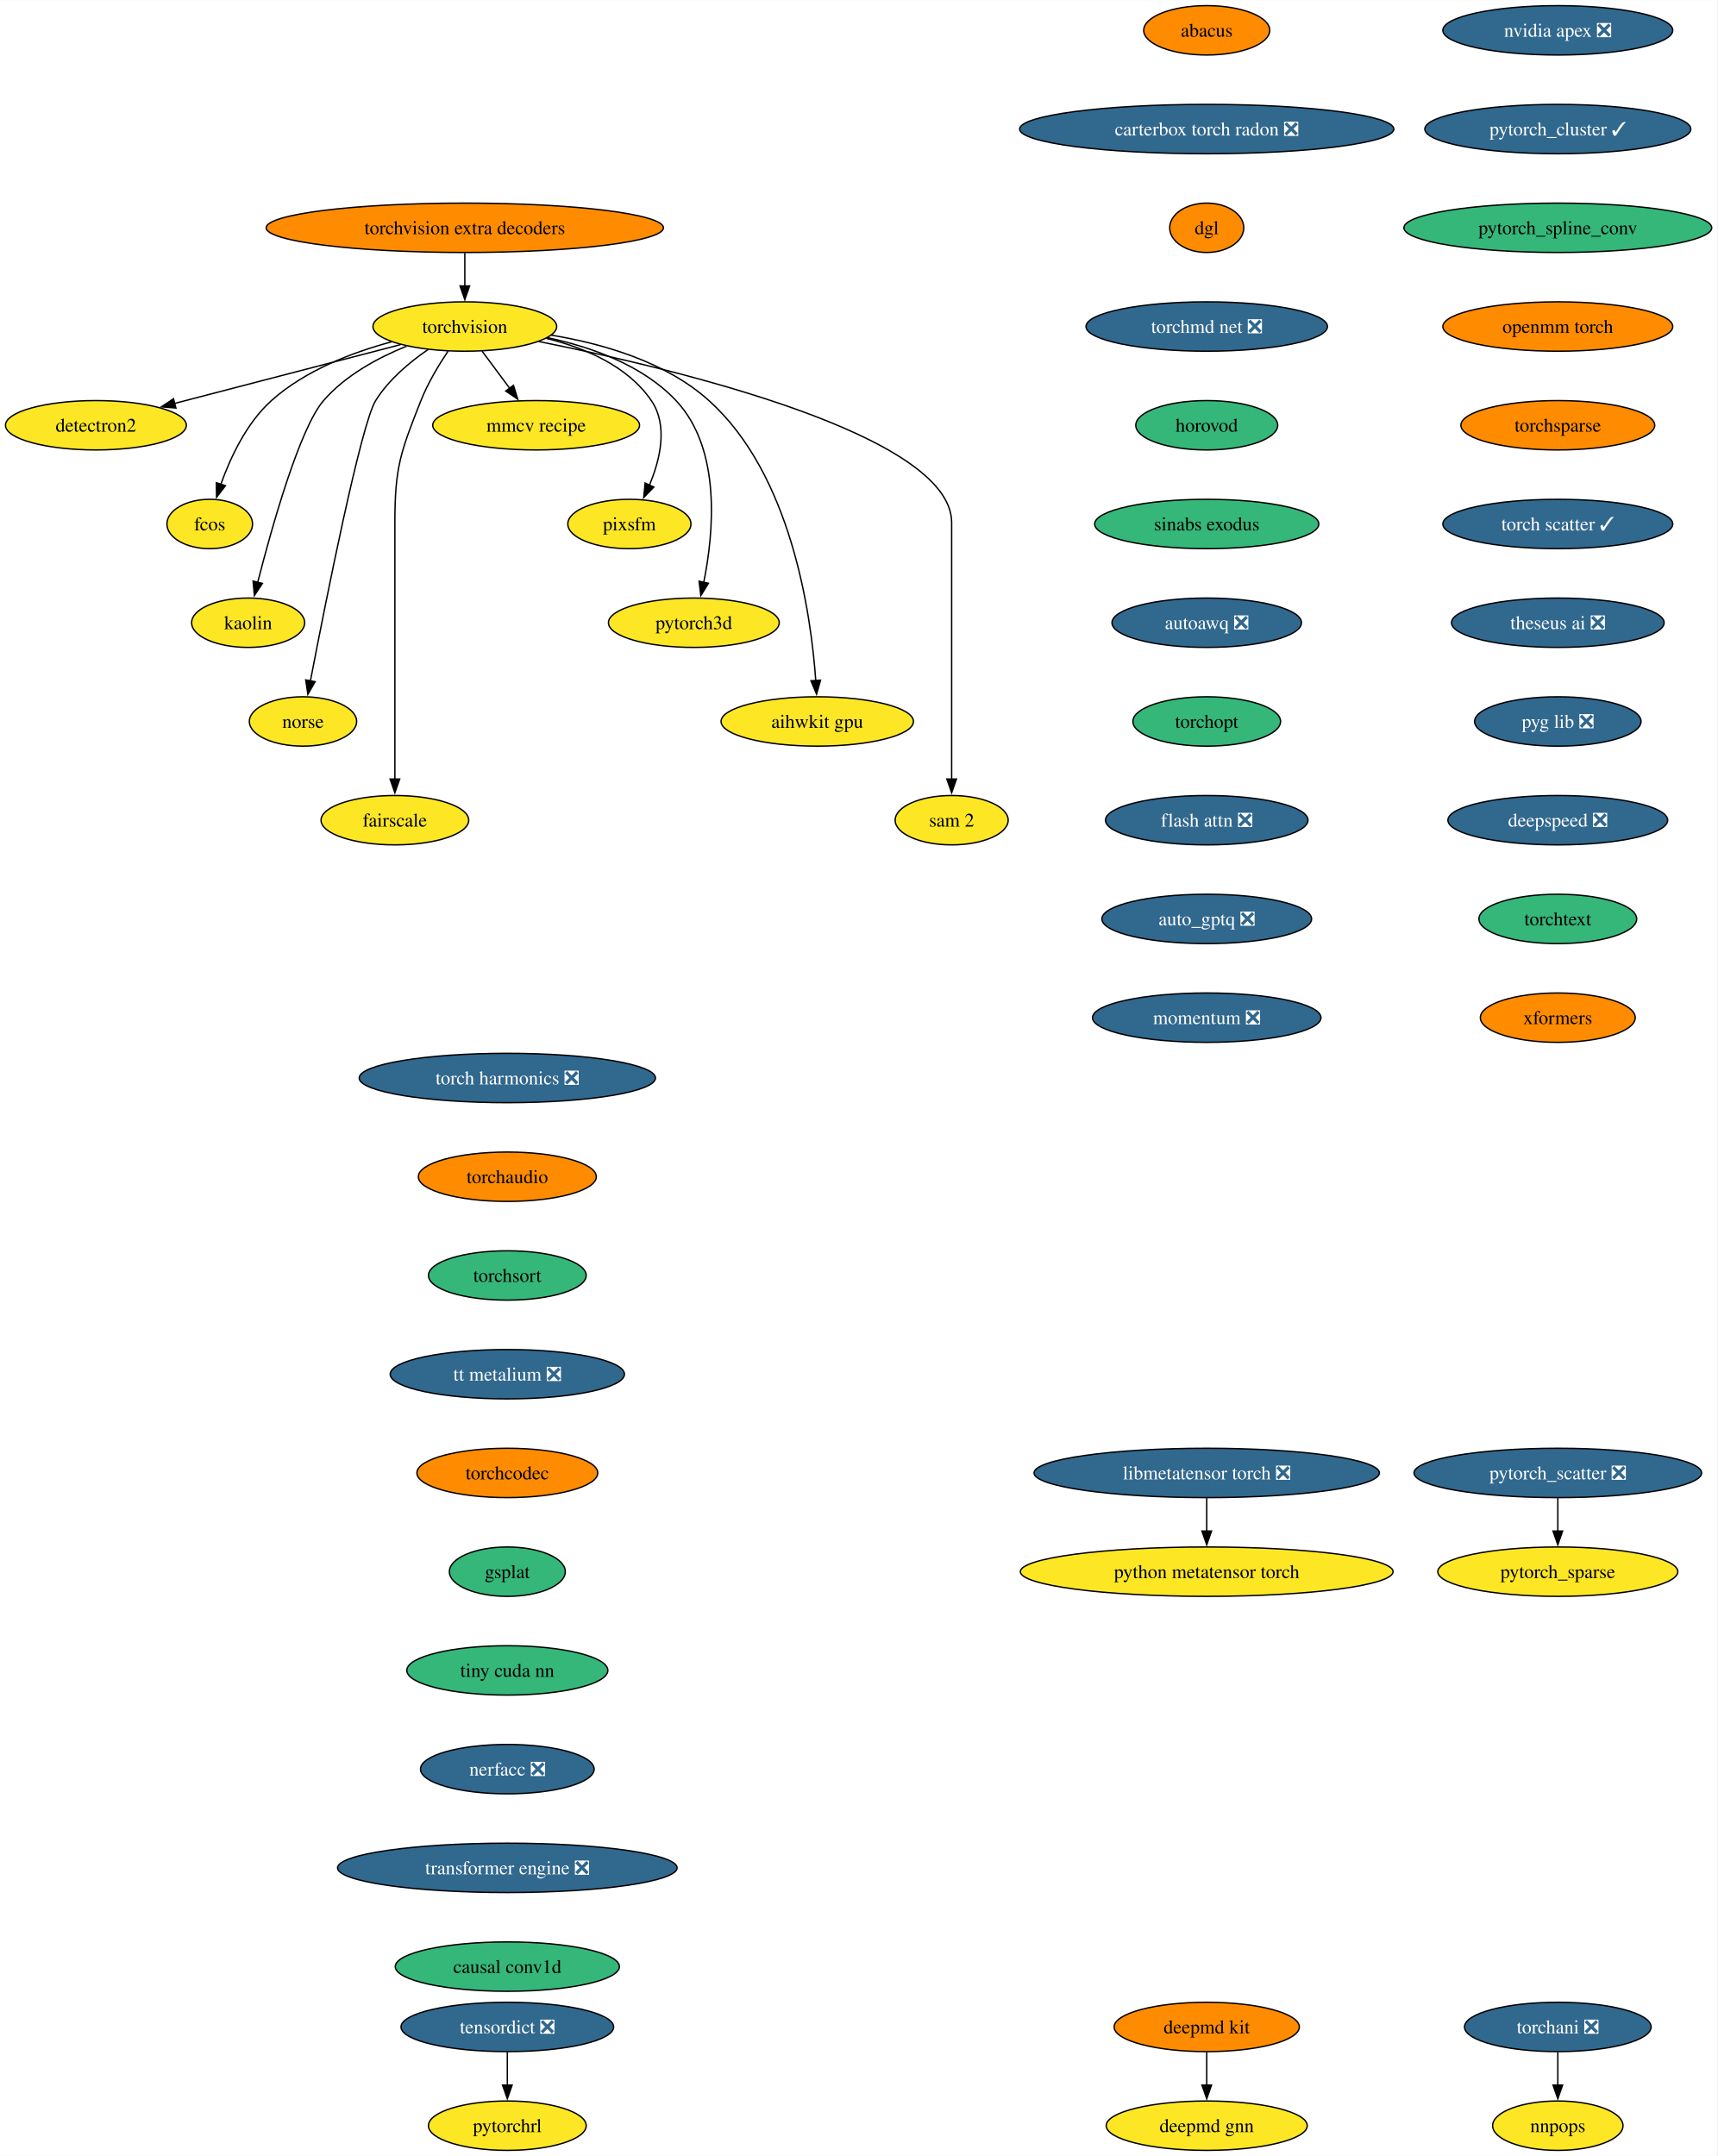
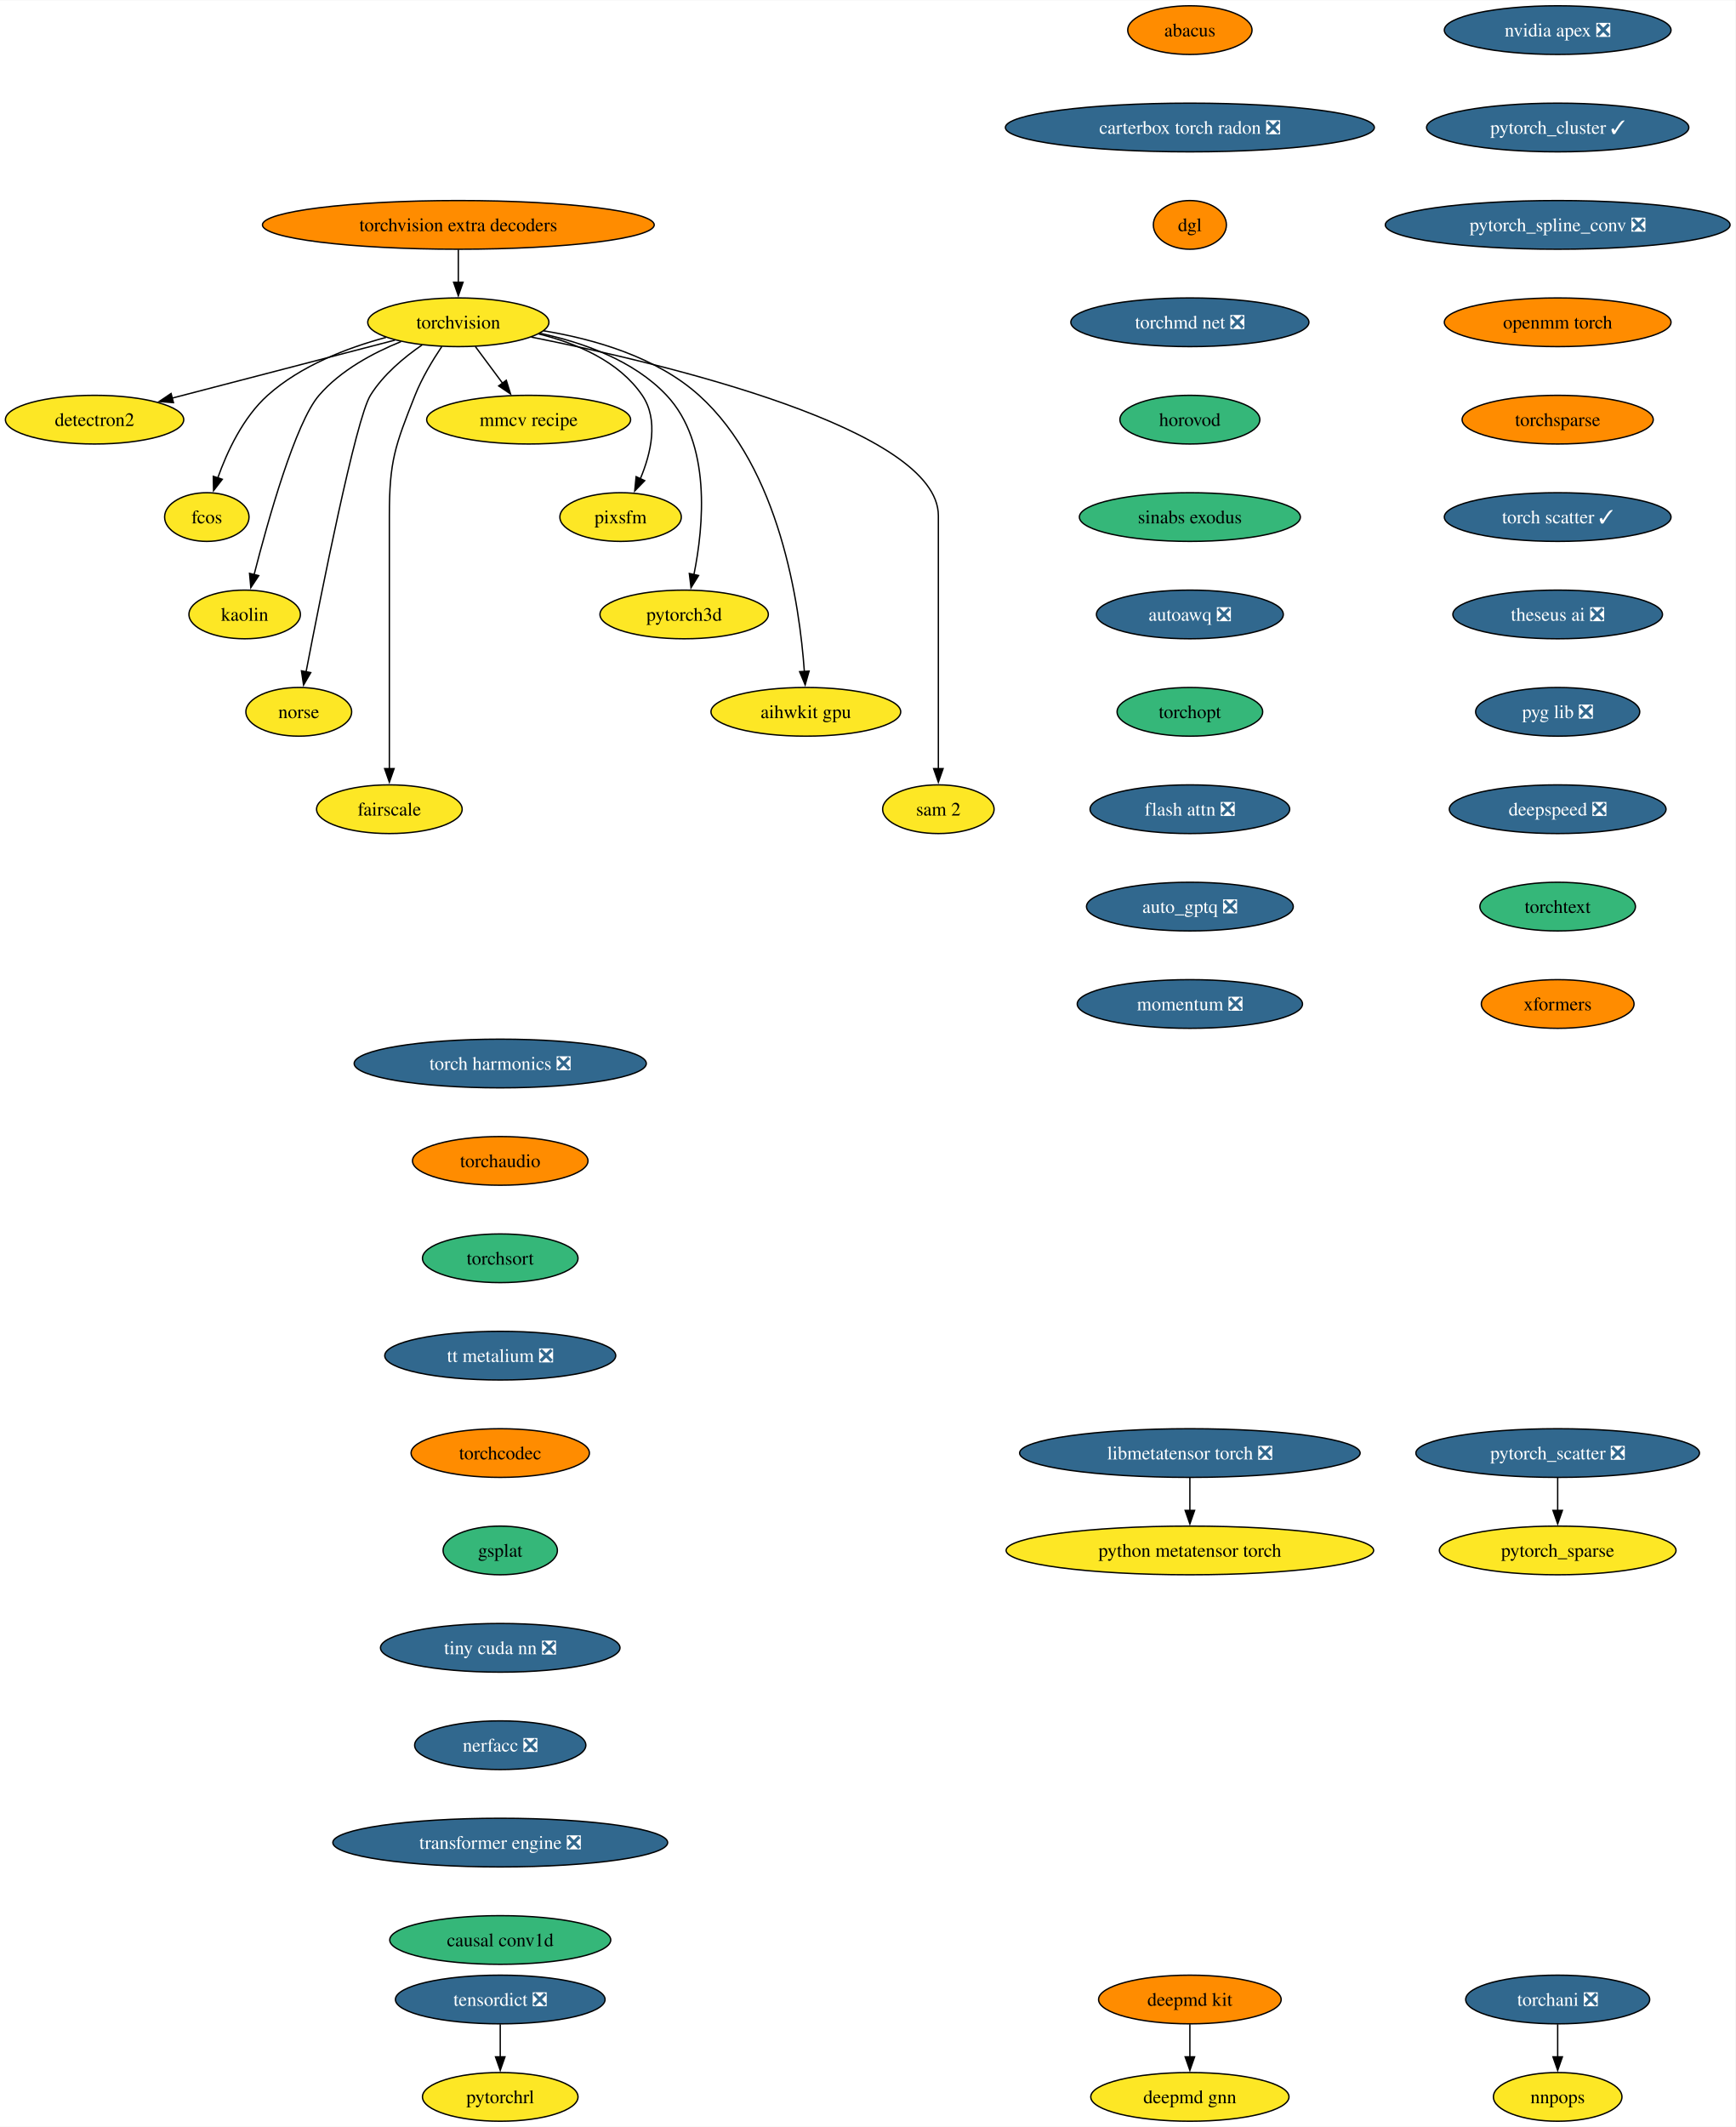
- <svg xmlns="http://www.w3.org/2000/svg" xmlns:xlink="http://www.w3.org/1999/xlink" width="1252pt" height="1572pt" viewBox="0.00 0.00 1252.18 1572.00">
+ <svg xmlns="http://www.w3.org/2000/svg" xmlns:xlink="http://www.w3.org/1999/xlink" width="1283pt" height="1572pt" viewBox="0.00 0.00 1283.43 1572.00">
  <g id="graph0" class="graph" transform="scale(1 1) rotate(0) translate(4 1568)">
-     <polygon fill="white" stroke="none" points="-4,4 -4,-1568 1248.18,-1568 1248.18,4 -4,4" />
+     <polygon fill="white" stroke="none" points="-4,4 -4,-1568 1279.43,-1568 1279.43,4 -4,4" />
    <g id="node1" class="node">
      <g id="a_node1">
        <a xlink:href="https://github.com/conda-forge/torchvision-feedstock" xlink:title="torchvision">
          <ellipse fill="#fde725" stroke="black" cx="334.94" cy="-1330" rx="66.99" ry="18" />
          <text text-anchor="middle" x="334.94" y="-1325.33" font-family="Times,serif" font-size="14.00">torchvision</text>
        </a>
      </g>
    </g>
    <g id="node2" class="node">
      <g id="a_node2">
        <a xlink:href="https://github.com/conda-forge/detectron2-feedstock" xlink:title="detectron2">
          <ellipse fill="#fde725" stroke="black" cx="65.94" cy="-1258" rx="65.94" ry="18" />
          <text text-anchor="middle" x="65.94" y="-1253.33" font-family="Times,serif" font-size="14.00">detectron2</text>
        </a>
      </g>
    </g>
    <g id="edge1" class="edge">
      <path fill="none" stroke="black" d="M288.08,-1316.81C242.28,-1304.89 172.45,-1286.72 123.34,-1273.94" />
      <polygon fill="black" stroke="black" points="124.28,-1270.57 113.72,-1271.43 122.52,-1277.34 124.28,-1270.57" />
    </g>
    <g id="node3" class="node">
      <g id="a_node3">
        <a xlink:href="https://github.com/conda-forge/fcos-feedstock" xlink:title="fcos">
          <ellipse fill="#fde725" stroke="black" cx="148.94" cy="-1186" rx="31.22" ry="18" />
          <text text-anchor="middle" x="148.94" y="-1181.33" font-family="Times,serif" font-size="14.00">fcos</text>
        </a>
      </g>
    </g>
    <g id="edge2" class="edge">
      <path fill="none" stroke="black" d="M281.42,-1318.81C252.74,-1311.08 218.37,-1297.91 193.94,-1276 175.73,-1259.67 163.91,-1234.26 156.98,-1214.76" />
      <polygon fill="black" stroke="black" points="160.39,-1213.92 153.93,-1205.52 153.74,-1216.11 160.39,-1213.92" />
    </g>
    <g id="node4" class="node">
      <g id="a_node4">
        <a xlink:href="https://github.com/conda-forge/kaolin-feedstock" xlink:title="kaolin">
          <ellipse fill="#fde725" stroke="black" cx="176.94" cy="-1114" rx="41.21" ry="18" />
          <text text-anchor="middle" x="176.94" y="-1109.33" font-family="Times,serif" font-size="14.00">kaolin</text>
        </a>
      </g>
    </g>
    <g id="edge3" class="edge">
      <path fill="none" stroke="black" d="M292.49,-1315.69C271.72,-1307.26 247.84,-1294.42 231.94,-1276 214.5,-1255.81 194.28,-1183.93 183.89,-1143.37" />
      <polygon fill="black" stroke="black" points="187.33,-1142.67 181.49,-1133.83 180.54,-1144.38 187.33,-1142.67" />
    </g>
    <g id="node5" class="node">
      <g id="a_node5">
        <a xlink:href="https://github.com/conda-forge/norse-feedstock" xlink:title="norse">
          <ellipse fill="#fde725" stroke="black" cx="216.94" cy="-1042" rx="39.11" ry="18" />
          <text text-anchor="middle" x="216.94" y="-1037.33" font-family="Times,serif" font-size="14.00">norse</text>
        </a>
      </g>
    </g>
    <g id="edge4" class="edge">
      <path fill="none" stroke="black" d="M308.18,-1313.27C294.75,-1304.05 279.38,-1291.22 269.94,-1276 259.15,-1258.6 233.49,-1129.5 222.3,-1071.3" />
      <polygon fill="black" stroke="black" points="225.81,-1070.99 220.49,-1061.83 218.93,-1072.31 225.81,-1070.99" />
    </g>
    <g id="node6" class="node">
      <g id="a_node6">
        <a xlink:href="https://github.com/conda-forge/fairscale-feedstock" xlink:title="fairscale">
          <ellipse fill="#fde725" stroke="black" cx="283.94" cy="-970" rx="53.84" ry="18" />
          <text text-anchor="middle" x="283.94" y="-965.33" font-family="Times,serif" font-size="14.00">fairscale</text>
        </a>
      </g>
    </g>
    <g id="edge5" class="edge">
      <path fill="none" stroke="black" d="M322.74,-1312.09C316,-1302.04 308,-1288.79 302.94,-1276 288.06,-1238.39 283.94,-1227.45 283.94,-1187 283.94,-1187 283.94,-1187 283.94,-1113 283.94,-1073.74 283.94,-1028.38 283.94,-999.69" />
      <polygon fill="black" stroke="black" points="287.44,-1000 283.94,-990 280.44,-1000 287.44,-1000" />
    </g>
    <g id="node7" class="node">
      <g id="a_node7">
        <a xlink:href="https://github.com/conda-forge/mmcv-recipe-feedstock" xlink:title="mmcv recipe">
          <ellipse fill="#fde725" stroke="black" cx="386.94" cy="-1258" rx="75.41" ry="18" />
          <text text-anchor="middle" x="386.94" y="-1253.33" font-family="Times,serif" font-size="14.00">mmcv recipe</text>
        </a>
      </g>
    </g>
    <g id="edge6" class="edge">
      <path fill="none" stroke="black" d="M347.53,-1312.05C353.59,-1303.89 361,-1293.91 367.76,-1284.82" />
      <polygon fill="black" stroke="black" points="370.41,-1287.12 373.56,-1277 364.79,-1282.94 370.41,-1287.12" />
    </g>
    <g id="node8" class="node">
      <g id="a_node8">
        <a xlink:href="https://github.com/conda-forge/pixsfm-feedstock" xlink:title="pixsfm">
          <ellipse fill="#fde725" stroke="black" cx="454.94" cy="-1186" rx="44.9" ry="18" />
          <text text-anchor="middle" x="454.94" y="-1181.33" font-family="Times,serif" font-size="14.00">pixsfm</text>
        </a>
      </g>
    </g>
    <g id="edge7" class="edge">
      <path fill="none" stroke="black" d="M394.43,-1321.36C422.57,-1314.43 453.71,-1301.21 470.94,-1276 483.31,-1257.91 477.43,-1233.08 469.52,-1214.25" />
      <polygon fill="black" stroke="black" points="472.77,-1212.92 465.4,-1205.32 466.42,-1215.86 472.77,-1212.92" />
    </g>
    <g id="node9" class="node">
      <g id="a_node9">
        <a xlink:href="https://github.com/conda-forge/pytorch3d-feedstock" xlink:title="pytorch3d">
          <ellipse fill="#fde725" stroke="black" cx="501.94" cy="-1114" rx="62.26" ry="18" />
          <text text-anchor="middle" x="501.94" y="-1109.33" font-family="Times,serif" font-size="14.00">pytorch3d</text>
        </a>
      </g>
    </g>
    <g id="edge8" class="edge">
      <path fill="none" stroke="black" d="M395.23,-1321.87C427.13,-1315.08 464.62,-1301.84 488.94,-1276 522.27,-1240.59 516.41,-1179.29 509.16,-1143.41" />
      <polygon fill="black" stroke="black" points="512.61,-1142.78 507.03,-1133.77 505.77,-1144.29 512.61,-1142.78" />
    </g>
    <g id="node10" class="node">
      <g id="a_node10">
        <a xlink:href="https://github.com/conda-forge/aihwkit-gpu-feedstock" xlink:title="aihwkit gpu">
          <ellipse fill="#fde725" stroke="black" cx="591.94" cy="-1042" rx="70.15" ry="18" />
          <text text-anchor="middle" x="591.94" y="-1037.33" font-family="Times,serif" font-size="14.00">aihwkit gpu</text>
        </a>
      </g>
    </g>
    <g id="edge9" class="edge">
      <path fill="none" stroke="black" d="M397.93,-1323.71C435.31,-1317.57 481.42,-1304.36 512.94,-1276 572.8,-1222.14 587.34,-1121.25 590.84,-1071.8" />
      <polygon fill="black" stroke="black" points="594.33,-1072.1 591.43,-1061.91 587.34,-1071.69 594.33,-1072.1" />
    </g>
    <g id="node11" class="node">
      <g id="a_node11">
        <a xlink:href="https://github.com/conda-forge/sam-2-feedstock" xlink:title="sam 2">
          <ellipse fill="#fde725" stroke="black" cx="689.94" cy="-970" rx="41.21" ry="18" />
          <text text-anchor="middle" x="689.94" y="-965.33" font-family="Times,serif" font-size="14.00">sam 2</text>
        </a>
      </g>
    </g>
    <g id="edge10" class="edge">
      <path fill="none" stroke="black" d="M388.86,-1319.07C488.17,-1299.24 689.94,-1251.06 689.94,-1187 689.94,-1187 689.94,-1187 689.94,-1113 689.94,-1073.74 689.94,-1028.38 689.94,-999.69" />
      <polygon fill="black" stroke="black" points="693.44,-1000 689.94,-990 686.44,-1000 693.44,-1000" />
    </g>
    <g id="node12" class="node">
      <g id="a_node12">
        <a xlink:href="https://github.com/conda-forge/deepmd-kit-feedstock" xlink:title="deepmd kit">
          <ellipse fill="#ff8c00" stroke="black" cx="875.94" cy="-90" rx="67.52" ry="18" />
          <text text-anchor="middle" x="875.94" y="-85.33" font-family="Times,serif" font-size="14.00">deepmd kit</text>
        </a>
      </g>
    </g>
    <g id="node13" class="node">
      <g id="a_node13">
        <a xlink:href="https://github.com/conda-forge/deepmd-gnn-feedstock" xlink:title="deepmd gnn">
          <ellipse fill="#fde725" stroke="black" cx="875.94" cy="-18" rx="73.3" ry="18" />
          <text text-anchor="middle" x="875.94" y="-13.32" font-family="Times,serif" font-size="14.00">deepmd gnn</text>
        </a>
      </g>
    </g>
    <g id="edge11" class="edge">
      <path fill="none" stroke="black" d="M875.94,-71.7C875.94,-64.41 875.94,-55.73 875.94,-47.54" />
      <polygon fill="black" stroke="black" points="879.44,-47.62 875.94,-37.62 872.44,-47.62 879.44,-47.62" />
    </g>
    <g id="node14" class="node">
      <g id="a_node14">
        <a xlink:href="https://github.com/conda-forge/nvidia-apex-feedstock/pull/55" xlink:title="nvidia apex ❎">
-           <ellipse fill="#31688e" stroke="black" cx="1131.94" cy="-1546" rx="83.83" ry="18" />
-           <text text-anchor="middle" x="1131.94" y="-1541.33" font-family="Times,serif" font-size="14.00" fill="white">nvidia apex ❎</text>
+           <ellipse fill="#31688e" stroke="black" cx="1147.94" cy="-1546" rx="83.83" ry="18" />
+           <text text-anchor="middle" x="1147.94" y="-1541.33" font-family="Times,serif" font-size="14.00" fill="white">nvidia apex ❎</text>
        </a>
      </g>
    </g>
    <g id="node15" class="node">
      <g id="a_node15">
        <a xlink:href="https://github.com/conda-forge/pytorch_cluster-feedstock/pull/61" xlink:title="pytorch_cluster ✓">
-           <ellipse fill="#31688e" stroke="black" cx="1131.94" cy="-1474" rx="96.98" ry="18" />
-           <text text-anchor="middle" x="1131.94" y="-1469.33" font-family="Times,serif" font-size="14.00" fill="white">pytorch_cluster ✓</text>
+           <ellipse fill="#31688e" stroke="black" cx="1147.94" cy="-1474" rx="96.98" ry="18" />
+           <text text-anchor="middle" x="1147.94" y="-1469.33" font-family="Times,serif" font-size="14.00" fill="white">pytorch_cluster ✓</text>
        </a>
      </g>
    </g>
    <g id="node16" class="node">
      <g id="a_node16">
-         <a xlink:href="https://github.com/conda-forge/pytorch_spline_conv-feedstock" xlink:title="pytorch_spline_conv">
-           <ellipse fill="#35b779" stroke="black" cx="1131.94" cy="-1402" rx="112.24" ry="18" />
-           <text text-anchor="middle" x="1131.94" y="-1397.33" font-family="Times,serif" font-size="14.00">pytorch_spline_conv</text>
+         <a xlink:href="https://github.com/conda-forge/pytorch_spline_conv-feedstock/pull/43" xlink:title="pytorch_spline_conv ❎">
+           <ellipse fill="#31688e" stroke="black" cx="1147.94" cy="-1402" rx="127.49" ry="18" />
+           <text text-anchor="middle" x="1147.94" y="-1397.33" font-family="Times,serif" font-size="14.00" fill="white">pytorch_spline_conv ❎</text>
        </a>
      </g>
    </g>
    <g id="node19" class="node">
      <g id="a_node19">
        <a xlink:href="https://github.com/conda-forge/openmm-torch-feedstock" xlink:title="openmm torch">
-           <ellipse fill="#ff8c00" stroke="black" cx="1131.94" cy="-1330" rx="83.83" ry="18" />
-           <text text-anchor="middle" x="1131.94" y="-1325.33" font-family="Times,serif" font-size="14.00">openmm torch</text>
+           <ellipse fill="#ff8c00" stroke="black" cx="1147.94" cy="-1330" rx="83.83" ry="18" />
+           <text text-anchor="middle" x="1147.94" y="-1325.33" font-family="Times,serif" font-size="14.00">openmm torch</text>
        </a>
      </g>
    </g>
    <g id="node17" class="node">
      <g id="a_node17">
        <a xlink:href="https://github.com/conda-forge/pytorch_scatter-feedstock/pull/71" xlink:title="pytorch_scatter ❎">
-           <ellipse fill="#31688e" stroke="black" cx="1131.94" cy="-494" rx="104.87" ry="18" />
-           <text text-anchor="middle" x="1131.94" y="-489.32" font-family="Times,serif" font-size="14.00" fill="white">pytorch_scatter ❎</text>
+           <ellipse fill="#31688e" stroke="black" cx="1147.94" cy="-494" rx="104.87" ry="18" />
+           <text text-anchor="middle" x="1147.94" y="-489.32" font-family="Times,serif" font-size="14.00" fill="white">pytorch_scatter ❎</text>
        </a>
      </g>
    </g>
    <g id="node18" class="node">
      <g id="a_node18">
        <a xlink:href="https://github.com/conda-forge/pytorch_sparse-feedstock" xlink:title="pytorch_sparse">
-           <ellipse fill="#fde725" stroke="black" cx="1131.94" cy="-422" rx="87.51" ry="18" />
-           <text text-anchor="middle" x="1131.94" y="-417.32" font-family="Times,serif" font-size="14.00">pytorch_sparse</text>
+           <ellipse fill="#fde725" stroke="black" cx="1147.94" cy="-422" rx="87.51" ry="18" />
+           <text text-anchor="middle" x="1147.94" y="-417.32" font-family="Times,serif" font-size="14.00">pytorch_sparse</text>
        </a>
      </g>
    </g>
    <g id="edge14" class="edge">
-       <path fill="none" stroke="black" d="M1131.94,-475.7C1131.94,-468.41 1131.94,-459.73 1131.94,-451.54" />
-       <polygon fill="black" stroke="black" points="1135.44,-451.62 1131.94,-441.62 1128.44,-451.62 1135.44,-451.62" />
+       <path fill="none" stroke="black" d="M1147.94,-475.7C1147.94,-468.41 1147.94,-459.73 1147.94,-451.54" />
+       <polygon fill="black" stroke="black" points="1151.44,-451.62 1147.94,-441.62 1144.44,-451.62 1151.44,-451.62" />
    </g>
    <g id="node22" class="node">
      <g id="a_node22">
        <a xlink:href="https://github.com/conda-forge/torchsparse-feedstock" xlink:title="torchsparse">
-           <ellipse fill="#ff8c00" stroke="black" cx="1131.94" cy="-1258" rx="70.68" ry="18" />
-           <text text-anchor="middle" x="1131.94" y="-1253.33" font-family="Times,serif" font-size="14.00">torchsparse</text>
+           <ellipse fill="#ff8c00" stroke="black" cx="1147.94" cy="-1258" rx="70.68" ry="18" />
+           <text text-anchor="middle" x="1147.94" y="-1253.33" font-family="Times,serif" font-size="14.00">torchsparse</text>
        </a>
      </g>
    </g>
    <g id="node20" class="node">
      <g id="a_node20">
        <a xlink:href="https://github.com/conda-forge/torchani-feedstock/pull/47" xlink:title="torchani ❎">
-           <ellipse fill="#31688e" stroke="black" cx="1131.94" cy="-90" rx="68.04" ry="18" />
-           <text text-anchor="middle" x="1131.94" y="-85.33" font-family="Times,serif" font-size="14.00" fill="white">torchani ❎</text>
+           <ellipse fill="#31688e" stroke="black" cx="1147.94" cy="-90" rx="68.04" ry="18" />
+           <text text-anchor="middle" x="1147.94" y="-85.33" font-family="Times,serif" font-size="14.00" fill="white">torchani ❎</text>
        </a>
      </g>
    </g>
    <g id="node21" class="node">
      <g id="a_node21">
        <a xlink:href="https://github.com/conda-forge/nnpops-feedstock" xlink:title="nnpops">
-           <ellipse fill="#fde725" stroke="black" cx="1131.94" cy="-18" rx="47.53" ry="18" />
-           <text text-anchor="middle" x="1131.94" y="-13.32" font-family="Times,serif" font-size="14.00">nnpops</text>
+           <ellipse fill="#fde725" stroke="black" cx="1147.94" cy="-18" rx="47.53" ry="18" />
+           <text text-anchor="middle" x="1147.94" y="-13.32" font-family="Times,serif" font-size="14.00">nnpops</text>
        </a>
      </g>
    </g>
    <g id="edge16" class="edge">
-       <path fill="none" stroke="black" d="M1131.94,-71.7C1131.94,-64.41 1131.94,-55.73 1131.94,-47.54" />
-       <polygon fill="black" stroke="black" points="1135.44,-47.62 1131.94,-37.62 1128.44,-47.62 1135.44,-47.62" />
+       <path fill="none" stroke="black" d="M1147.94,-71.7C1147.94,-64.41 1147.94,-55.73 1147.94,-47.54" />
+       <polygon fill="black" stroke="black" points="1151.44,-47.62 1147.94,-37.62 1144.44,-47.62 1151.44,-47.62" />
    </g>
    <g id="node23" class="node">
      <g id="a_node23">
        <a xlink:href="https://github.com/conda-forge/torch-scatter-feedstock/pull/40" xlink:title="torch scatter ✓">
-           <ellipse fill="#31688e" stroke="black" cx="1131.94" cy="-1186" rx="83.83" ry="18" />
-           <text text-anchor="middle" x="1131.94" y="-1181.33" font-family="Times,serif" font-size="14.00" fill="white">torch scatter ✓</text>
+           <ellipse fill="#31688e" stroke="black" cx="1147.94" cy="-1186" rx="83.83" ry="18" />
+           <text text-anchor="middle" x="1147.94" y="-1181.33" font-family="Times,serif" font-size="14.00" fill="white">torch scatter ✓</text>
        </a>
      </g>
    </g>
    <g id="node24" class="node">
      <g id="a_node24">
        <a xlink:href="https://github.com/conda-forge/theseus-ai-feedstock/pull/26" xlink:title="theseus ai ❎">
-           <ellipse fill="#31688e" stroke="black" cx="1131.94" cy="-1114" rx="77.52" ry="18" />
-           <text text-anchor="middle" x="1131.94" y="-1109.33" font-family="Times,serif" font-size="14.00" fill="white">theseus ai ❎</text>
+           <ellipse fill="#31688e" stroke="black" cx="1147.94" cy="-1114" rx="77.52" ry="18" />
+           <text text-anchor="middle" x="1147.94" y="-1109.33" font-family="Times,serif" font-size="14.00" fill="white">theseus ai ❎</text>
        </a>
      </g>
    </g>
    <g id="node25" class="node">
      <g id="a_node25">
        <a xlink:href="https://github.com/conda-forge/pyg-lib-feedstock/pull/37" xlink:title="pyg lib ❎">
-           <ellipse fill="#31688e" stroke="black" cx="1131.94" cy="-1042" rx="60.68" ry="18" />
-           <text text-anchor="middle" x="1131.94" y="-1037.33" font-family="Times,serif" font-size="14.00" fill="white">pyg lib ❎</text>
+           <ellipse fill="#31688e" stroke="black" cx="1147.94" cy="-1042" rx="60.68" ry="18" />
+           <text text-anchor="middle" x="1147.94" y="-1037.33" font-family="Times,serif" font-size="14.00" fill="white">pyg lib ❎</text>
        </a>
      </g>
    </g>
    <g id="node26" class="node">
      <g id="a_node26">
        <a xlink:href="https://github.com/conda-forge/deepspeed-feedstock/pull/90" xlink:title="deepspeed ❎">
-           <ellipse fill="#31688e" stroke="black" cx="1131.94" cy="-970" rx="80.14" ry="18" />
-           <text text-anchor="middle" x="1131.94" y="-965.33" font-family="Times,serif" font-size="14.00" fill="white">deepspeed ❎</text>
+           <ellipse fill="#31688e" stroke="black" cx="1147.94" cy="-970" rx="80.14" ry="18" />
+           <text text-anchor="middle" x="1147.94" y="-965.33" font-family="Times,serif" font-size="14.00" fill="white">deepspeed ❎</text>
        </a>
      </g>
    </g>
    <g id="node27" class="node">
      <g id="a_node27">
        <a xlink:href="https://github.com/conda-forge/torchtext-feedstock" xlink:title="torchtext">
-           <ellipse fill="#35b779" stroke="black" cx="1131.94" cy="-898" rx="57.52" ry="18" />
-           <text text-anchor="middle" x="1131.94" y="-893.33" font-family="Times,serif" font-size="14.00">torchtext</text>
+           <ellipse fill="#35b779" stroke="black" cx="1147.94" cy="-898" rx="57.52" ry="18" />
+           <text text-anchor="middle" x="1147.94" y="-893.33" font-family="Times,serif" font-size="14.00">torchtext</text>
        </a>
      </g>
    </g>
    <g id="node28" class="node">
      <g id="a_node28">
        <a xlink:href="https://github.com/conda-forge/xformers-feedstock" xlink:title="xformers">
-           <ellipse fill="#ff8c00" stroke="black" cx="1131.94" cy="-826" rx="56.47" ry="18" />
-           <text text-anchor="middle" x="1131.94" y="-821.33" font-family="Times,serif" font-size="14.00">xformers</text>
+           <ellipse fill="#ff8c00" stroke="black" cx="1147.94" cy="-826" rx="56.47" ry="18" />
+           <text text-anchor="middle" x="1147.94" y="-821.33" font-family="Times,serif" font-size="14.00">xformers</text>
        </a>
      </g>
    </g>
    <g id="node29" class="node">
      <g id="a_node29">
        <a xlink:href="https://github.com/conda-forge/tensordict-feedstock/pull/28" xlink:title="tensordict ❎">
          <ellipse fill="#31688e" stroke="black" cx="365.94" cy="-90" rx="77.52" ry="18" />
          <text text-anchor="middle" x="365.94" y="-85.33" font-family="Times,serif" font-size="14.00" fill="white">tensordict ❎</text>
        </a>
      </g>
    </g>
    <g id="node30" class="node">
      <g id="a_node30">
        <a xlink:href="https://github.com/conda-forge/pytorchrl-feedstock" xlink:title="pytorchrl">
          <ellipse fill="#fde725" stroke="black" cx="365.94" cy="-18" rx="57.52" ry="18" />
          <text text-anchor="middle" x="365.94" y="-13.32" font-family="Times,serif" font-size="14.00">pytorchrl</text>
        </a>
      </g>
    </g>
    <g id="edge24" class="edge">
      <path fill="none" stroke="black" d="M365.94,-71.7C365.94,-64.41 365.94,-55.73 365.94,-47.54" />
      <polygon fill="black" stroke="black" points="369.44,-47.62 365.94,-37.62 362.44,-47.62 369.44,-47.62" />
    </g>
    <g id="node31" class="node">
      <g id="a_node31">
        <a xlink:href="https://github.com/conda-forge/abacus-feedstock" xlink:title="abacus">
          <ellipse fill="#ff8c00" stroke="black" cx="875.94" cy="-1546" rx="45.95" ry="18" />
          <text text-anchor="middle" x="875.94" y="-1541.33" font-family="Times,serif" font-size="14.00">abacus</text>
        </a>
      </g>
    </g>
    <g id="node32" class="node">
      <g id="a_node32">
        <a xlink:href="https://github.com/conda-forge/carterbox-torch-radon-feedstock/pull/18" xlink:title="carterbox torch radon ❎">
          <ellipse fill="#31688e" stroke="black" cx="875.94" cy="-1474" rx="136.44" ry="18" />
          <text text-anchor="middle" x="875.94" y="-1469.33" font-family="Times,serif" font-size="14.00" fill="white">carterbox torch radon ❎</text>
        </a>
      </g>
    </g>
    <g id="node33" class="node">
      <g id="a_node33">
        <a xlink:href="https://github.com/conda-forge/dgl-feedstock" xlink:title="dgl">
          <ellipse fill="#ff8c00" stroke="black" cx="875.94" cy="-1402" rx="27.01" ry="18" />
          <text text-anchor="middle" x="875.94" y="-1397.33" font-family="Times,serif" font-size="14.00">dgl</text>
        </a>
      </g>
    </g>
    <g id="node34" class="node">
      <g id="a_node34">
        <a xlink:href="https://github.com/conda-forge/torchmd-net-feedstock/pull/62" xlink:title="torchmd net ❎">
          <ellipse fill="#31688e" stroke="black" cx="875.94" cy="-1330" rx="88.04" ry="18" />
          <text text-anchor="middle" x="875.94" y="-1325.33" font-family="Times,serif" font-size="14.00" fill="white">torchmd net ❎</text>
        </a>
      </g>
    </g>
    <g id="node35" class="node">
      <g id="a_node35">
        <a xlink:href="https://github.com/conda-forge/horovod-feedstock" xlink:title="horovod">
          <ellipse fill="#35b779" stroke="black" cx="875.94" cy="-1258" rx="51.74" ry="18" />
          <text text-anchor="middle" x="875.94" y="-1253.33" font-family="Times,serif" font-size="14.00">horovod</text>
        </a>
      </g>
    </g>
    <g id="node36" class="node">
      <g id="a_node36">
        <a xlink:href="https://github.com/conda-forge/sinabs-exodus-feedstock" xlink:title="sinabs exodus">
          <ellipse fill="#35b779" stroke="black" cx="875.94" cy="-1186" rx="81.72" ry="18" />
          <text text-anchor="middle" x="875.94" y="-1181.33" font-family="Times,serif" font-size="14.00">sinabs exodus</text>
        </a>
      </g>
    </g>
    <g id="node37" class="node">
      <g id="a_node37">
        <a xlink:href="https://github.com/conda-forge/autoawq-feedstock/pull/31" xlink:title="autoawq ❎">
          <ellipse fill="#31688e" stroke="black" cx="875.94" cy="-1114" rx="69.1" ry="18" />
          <text text-anchor="middle" x="875.94" y="-1109.33" font-family="Times,serif" font-size="14.00" fill="white">autoawq ❎</text>
        </a>
      </g>
    </g>
    <g id="node38" class="node">
      <g id="a_node38">
        <a xlink:href="https://github.com/conda-forge/torchopt-feedstock" xlink:title="torchopt">
          <ellipse fill="#35b779" stroke="black" cx="875.94" cy="-1042" rx="53.84" ry="18" />
          <text text-anchor="middle" x="875.94" y="-1037.33" font-family="Times,serif" font-size="14.00">torchopt</text>
        </a>
      </g>
    </g>
    <g id="node39" class="node">
      <g id="a_node39">
        <a xlink:href="https://github.com/conda-forge/flash-attn-feedstock/pull/35" xlink:title="flash attn ❎">
          <ellipse fill="#31688e" stroke="black" cx="875.94" cy="-970" rx="73.83" ry="18" />
          <text text-anchor="middle" x="875.94" y="-965.33" font-family="Times,serif" font-size="14.00" fill="white">flash attn ❎</text>
        </a>
      </g>
    </g>
    <g id="node40" class="node">
      <g id="a_node40">
        <a xlink:href="https://github.com/conda-forge/auto_gptq-feedstock/pull/16" xlink:title="auto_gptq ❎">
          <ellipse fill="#31688e" stroke="black" cx="875.94" cy="-898" rx="76.46" ry="18" />
          <text text-anchor="middle" x="875.94" y="-893.33" font-family="Times,serif" font-size="14.00" fill="white">auto_gptq ❎</text>
        </a>
      </g>
    </g>
    <g id="node41" class="node">
      <g id="a_node41">
        <a xlink:href="https://github.com/conda-forge/momentum-feedstock/pull/149" xlink:title="momentum ❎">
          <ellipse fill="#31688e" stroke="black" cx="875.94" cy="-826" rx="83.3" ry="18" />
          <text text-anchor="middle" x="875.94" y="-821.33" font-family="Times,serif" font-size="14.00" fill="white">momentum ❎</text>
        </a>
      </g>
    </g>
    <g id="node42" class="node">
      <g id="a_node42">
        <a xlink:href="https://github.com/conda-forge/libmetatensor-torch-feedstock/pull/26" xlink:title="libmetatensor torch ❎">
          <ellipse fill="#31688e" stroke="black" cx="875.94" cy="-494" rx="125.92" ry="18" />
          <text text-anchor="middle" x="875.94" y="-489.32" font-family="Times,serif" font-size="14.00" fill="white">libmetatensor torch ❎</text>
        </a>
      </g>
    </g>
    <g id="node43" class="node">
      <g id="a_node43">
        <a xlink:href="https://github.com/conda-forge/python-metatensor-torch-feedstock" xlink:title="python metatensor torch">
          <ellipse fill="#fde725" stroke="black" cx="875.94" cy="-422" rx="135.91" ry="18" />
          <text text-anchor="middle" x="875.94" y="-417.32" font-family="Times,serif" font-size="14.00">python metatensor torch</text>
        </a>
      </g>
    </g>
    <g id="edge35" class="edge">
      <path fill="none" stroke="black" d="M875.94,-475.7C875.94,-468.41 875.94,-459.73 875.94,-451.54" />
      <polygon fill="black" stroke="black" points="879.44,-451.62 875.94,-441.62 872.44,-451.62 879.44,-451.62" />
    </g>
    <g id="node44" class="node">
      <g id="a_node44">
        <a xlink:href="https://github.com/conda-forge/torch-harmonics-feedstock/pull/12" xlink:title="torch harmonics ❎">
          <ellipse fill="#31688e" stroke="black" cx="365.94" cy="-782" rx="108.03" ry="18" />
          <text text-anchor="middle" x="365.94" y="-777.33" font-family="Times,serif" font-size="14.00" fill="white">torch harmonics ❎</text>
        </a>
      </g>
    </g>
    <g id="node45" class="node">
      <g id="a_node45">
        <a xlink:href="https://github.com/conda-forge/torchaudio-feedstock" xlink:title="torchaudio">
          <ellipse fill="#ff8c00" stroke="black" cx="365.94" cy="-710" rx="64.89" ry="18" />
          <text text-anchor="middle" x="365.94" y="-705.33" font-family="Times,serif" font-size="14.00">torchaudio</text>
        </a>
      </g>
    </g>
    <g id="node46" class="node">
      <g id="a_node46">
        <a xlink:href="https://github.com/conda-forge/torchsort-feedstock" xlink:title="torchsort">
          <ellipse fill="#35b779" stroke="black" cx="365.94" cy="-638" rx="57.52" ry="18" />
          <text text-anchor="middle" x="365.94" y="-633.33" font-family="Times,serif" font-size="14.00">torchsort</text>
        </a>
      </g>
    </g>
    <g id="node47" class="node">
      <g id="a_node47">
        <a xlink:href="https://github.com/conda-forge/tt-metalium-feedstock/pull/9" xlink:title="tt metalium ❎">
          <ellipse fill="#31688e" stroke="black" cx="365.94" cy="-566" rx="85.41" ry="18" />
          <text text-anchor="middle" x="365.94" y="-561.33" font-family="Times,serif" font-size="14.00" fill="white">tt metalium ❎</text>
        </a>
      </g>
    </g>
    <g id="node49" class="node">
      <g id="a_node49">
        <a xlink:href="https://github.com/conda-forge/torchcodec-feedstock" xlink:title="torchcodec">
          <ellipse fill="#ff8c00" stroke="black" cx="365.94" cy="-494" rx="65.94" ry="18" />
          <text text-anchor="middle" x="365.94" y="-489.32" font-family="Times,serif" font-size="14.00">torchcodec</text>
        </a>
      </g>
    </g>
    <g id="node48" class="node">
      <g id="a_node48">
        <a xlink:href="https://github.com/conda-forge/torchvision-extra-decoders-feedstock" xlink:title="torchvision extra decoders">
          <ellipse fill="#ff8c00" stroke="black" cx="334.94" cy="-1402" rx="144.86" ry="18" />
          <text text-anchor="middle" x="334.94" y="-1397.33" font-family="Times,serif" font-size="14.00">torchvision extra decoders</text>
        </a>
      </g>
    </g>
    <g id="edge39" class="edge">
      <path fill="none" stroke="black" d="M334.94,-1383.7C334.94,-1376.41 334.94,-1367.73 334.94,-1359.54" />
      <polygon fill="black" stroke="black" points="338.44,-1359.62 334.94,-1349.62 331.44,-1359.62 338.44,-1359.62" />
    </g>
    <g id="node50" class="node">
      <g id="a_node50">
        <a xlink:href="https://github.com/conda-forge/gsplat-feedstock" xlink:title="gsplat">
          <ellipse fill="#35b779" stroke="black" cx="365.94" cy="-422" rx="42.26" ry="18" />
          <text text-anchor="middle" x="365.94" y="-417.32" font-family="Times,serif" font-size="14.00">gsplat</text>
        </a>
      </g>
    </g>
    <g id="node51" class="node">
      <g id="a_node51">
-         <a xlink:href="https://github.com/conda-forge/tiny-cuda-nn-feedstock" xlink:title="tiny cuda nn">
-           <ellipse fill="#35b779" stroke="black" cx="365.94" cy="-350" rx="73.3" ry="18" />
-           <text text-anchor="middle" x="365.94" y="-345.32" font-family="Times,serif" font-size="14.00">tiny cuda nn</text>
+         <a xlink:href="https://github.com/conda-forge/tiny-cuda-nn-feedstock/pull/8" xlink:title="tiny cuda nn ❎">
+           <ellipse fill="#31688e" stroke="black" cx="365.94" cy="-350" rx="88.56" ry="18" />
+           <text text-anchor="middle" x="365.94" y="-345.32" font-family="Times,serif" font-size="14.00" fill="white">tiny cuda nn ❎</text>
        </a>
      </g>
    </g>
    <g id="node52" class="node">
      <g id="a_node52">
        <a xlink:href="https://github.com/conda-forge/nerfacc-feedstock/pull/5" xlink:title="nerfacc ❎">
          <ellipse fill="#31688e" stroke="black" cx="365.94" cy="-278" rx="63.31" ry="18" />
          <text text-anchor="middle" x="365.94" y="-273.32" font-family="Times,serif" font-size="14.00" fill="white">nerfacc ❎</text>
        </a>
      </g>
    </g>
    <g id="node53" class="node">
      <g id="a_node53">
        <a xlink:href="https://github.com/conda-forge/transformer-engine-feedstock/pull/9" xlink:title="transformer engine ❎">
          <ellipse fill="#31688e" stroke="black" cx="365.94" cy="-206" rx="123.81" ry="18" />
          <text text-anchor="middle" x="365.94" y="-201.33" font-family="Times,serif" font-size="14.00" fill="white">transformer engine ❎</text>
        </a>
      </g>
    </g>
    <g id="node54" class="node">
      <g id="a_node54">
        <a xlink:href="https://github.com/conda-forge/causal-conv1d-feedstock" xlink:title="causal conv1d">
          <ellipse fill="#35b779" stroke="black" cx="365.94" cy="-134" rx="81.72" ry="18" />
          <text text-anchor="middle" x="365.94" y="-129.32" font-family="Times,serif" font-size="14.00">causal conv1d</text>
        </a>
      </g>
    </g>
  </g>
</svg>
